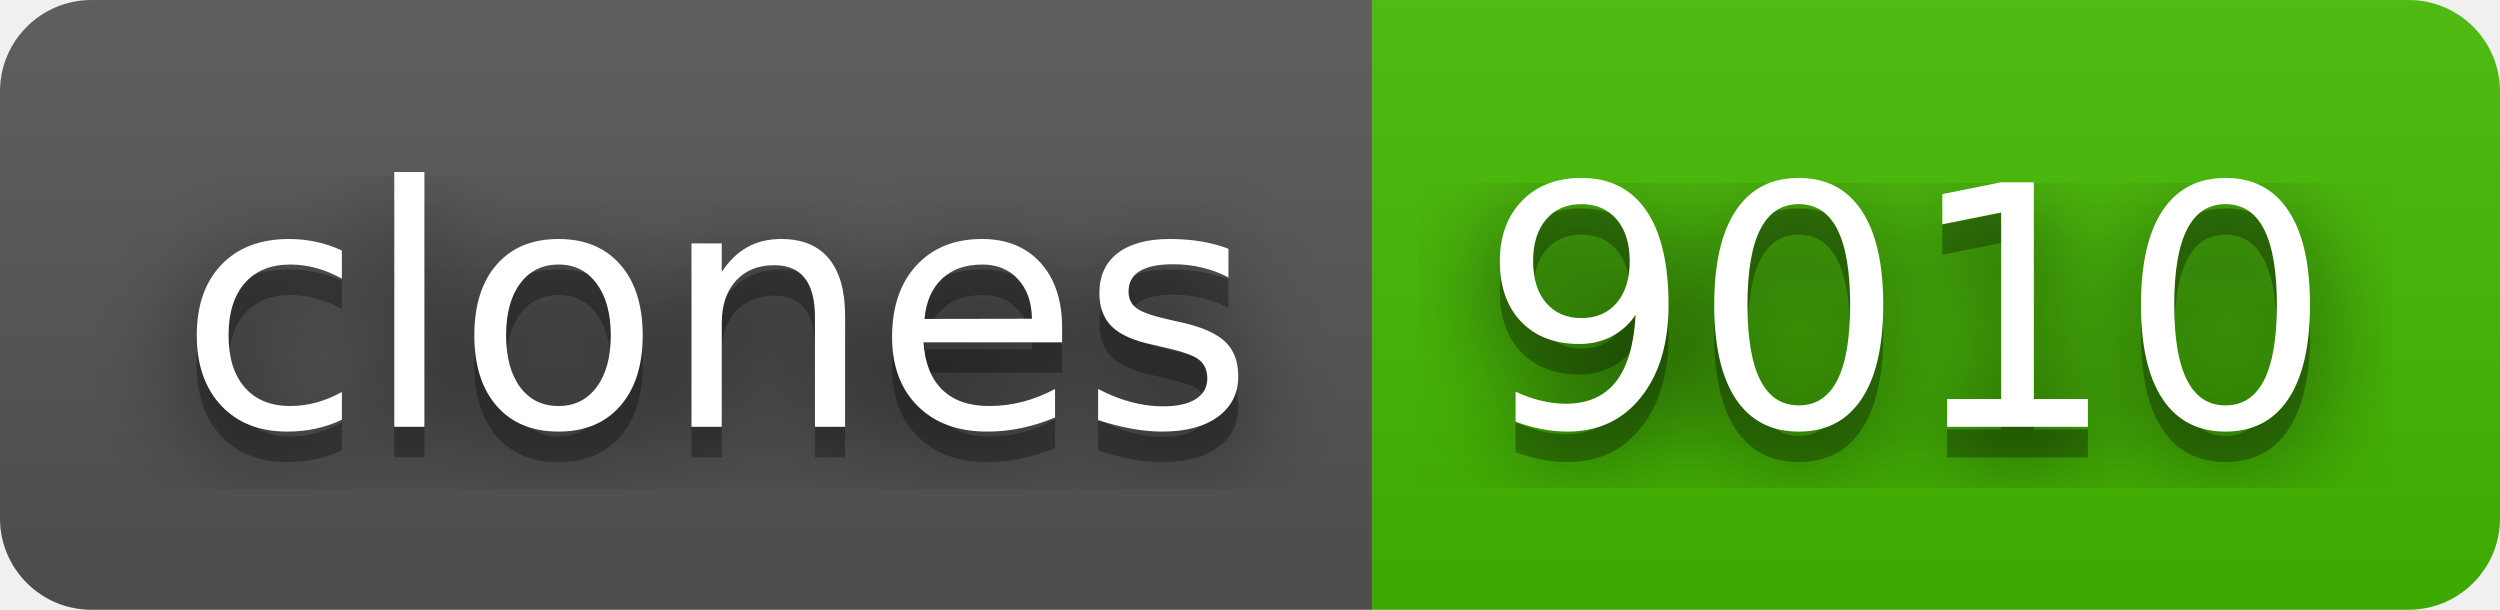
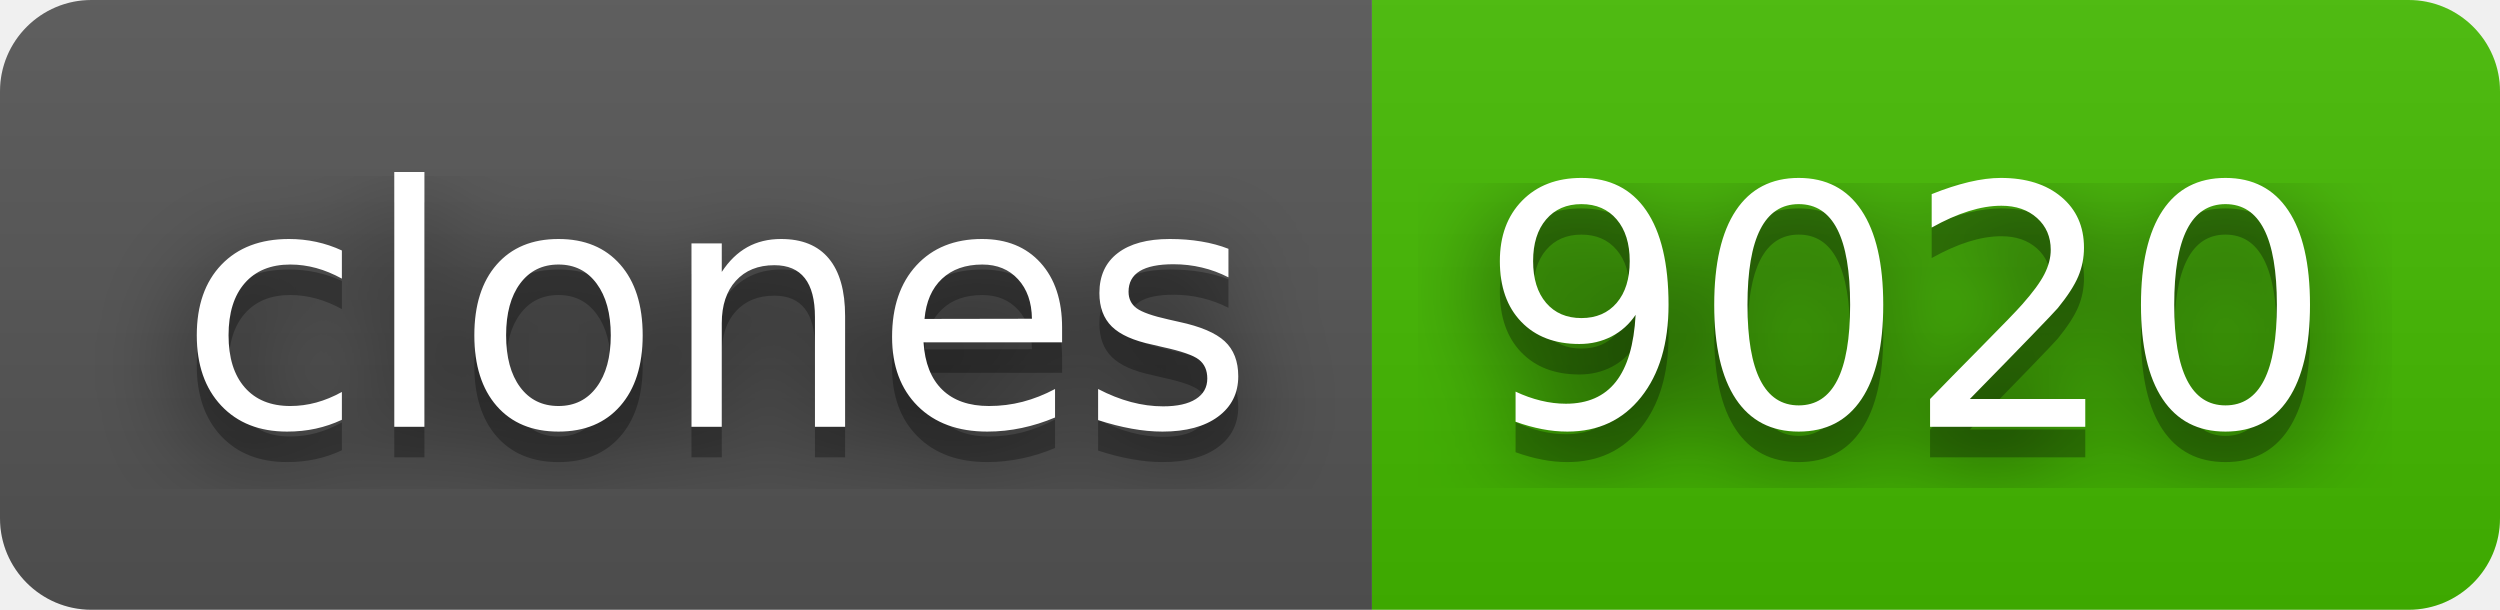
- <svg xmlns="http://www.w3.org/2000/svg" width="82" height="20" role="img" aria-label="clones: 9010">
+ <svg xmlns="http://www.w3.org/2000/svg" width="82" height="20" role="img" aria-label="clones: 9020">
  <filter id="blur">
    <feGaussianBlur stdDeviation="16" />
  </filter>
  <linearGradient id="s" x2="0" y2="100%">
    <stop offset="0" stop-color="#bbb" stop-opacity=".1" />
    <stop offset="1" stop-opacity=".1" />
  </linearGradient>
  <clipPath id="r">
    <rect width="82" height="20" rx="3" />
  </clipPath>
  <g clip-path="url(#r)">
    <rect width="45" height="20" fill="#555" />
    <rect x="45" width="37" height="20" fill="#4b0" />
    <rect width="82" height="20" fill="url(#s)" />
  </g>
  <g fill="#fff" text-anchor="middle" font-family="Verdana,Geneva,DejaVu Sans,sans-serif" text-rendering="geometricPrecision" font-size="110">
    <g transform="scale(.1)">
      <g aria-hidden="true" fill="#010101">
        <text x="235" y="150" fill-opacity=".8" filter="url(#blur)" textLength="350">clones</text>
        <text x="235" y="150" fill-opacity=".3" textLength="350">clones</text>
      </g>
      <text x="235" y="140" textLength="350">clones</text>
    </g>
    <g transform="scale(.1)">
      <g aria-hidden="true" fill="#010101">
-         <text x="625" y="150" fill-opacity=".8" filter="url(#blur)" textLength="270">9010</text>
-         <text x="625" y="150" fill-opacity=".3" textLength="270">9010</text>
+         <text x="625" y="150" fill-opacity=".8" filter="url(#blur)" textLength="270">9020</text>
+         <text x="625" y="150" fill-opacity=".3" textLength="270">9020</text>
      </g>
-       <text x="625" y="140" textLength="270">9010</text>
+       <text x="625" y="140" textLength="270">9020</text>
    </g>
  </g>
</svg>
